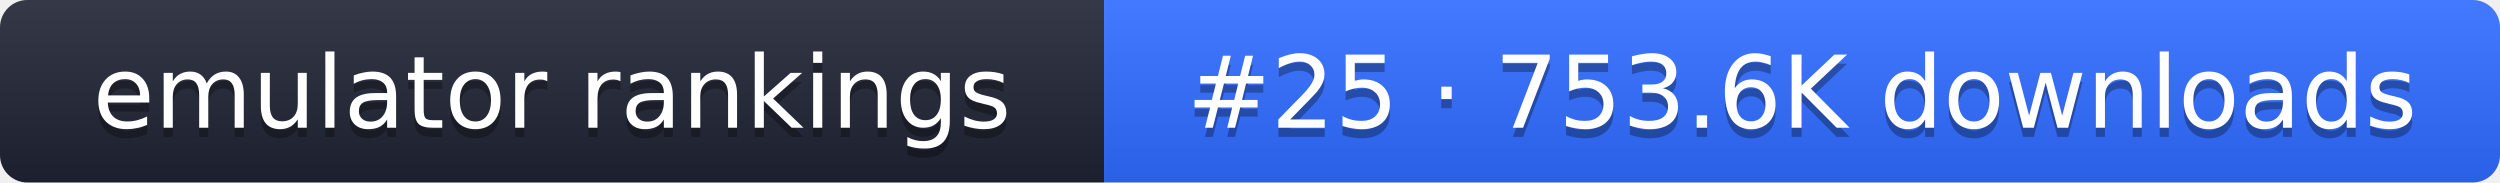
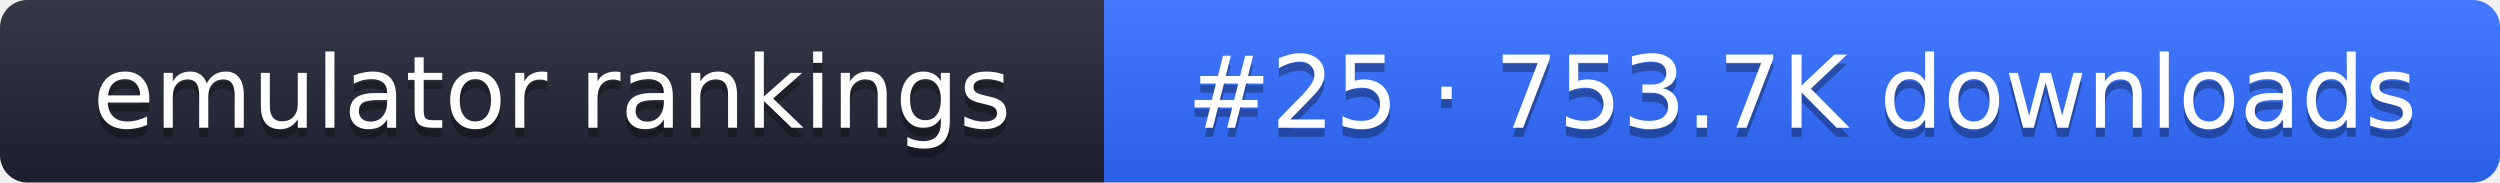
- <svg xmlns="http://www.w3.org/2000/svg" width="274" height="20" role="img" aria-label="emulator rankings: #25 · 753.6K downloads">
+ <svg xmlns="http://www.w3.org/2000/svg" width="274" height="20" role="img" aria-label="emulator rankings: #25 · 753.7K downloads">
  <linearGradient id="g" x2="0" y2="100%">
    <stop offset="0" stop-color="#fff" stop-opacity=".1" />
    <stop offset="1" stop-opacity=".1" />
  </linearGradient>
  <clipPath id="r">
    <rect width="274" height="20" rx="3" fill="#fff" />
  </clipPath>
  <g clip-path="url(#r)">
    <rect width="121" height="20" fill="#1f2433" />
    <rect x="121" width="153" height="20" fill="#2f6bff" />
    <rect width="274" height="20" fill="url(#g)" />
  </g>
  <g fill="#fff" text-anchor="middle" font-family="Verdana,DejaVu Sans,sans-serif" font-size="11">
    <text x="60.5" y="15" fill="#010101" fill-opacity=".3">emulator rankings</text>
    <text x="60.5" y="14">emulator rankings</text>
-     <text x="197.5" y="15" fill="#010101" fill-opacity=".3">#25 · 753.6K downloads</text>
-     <text x="197.5" y="14">#25 · 753.6K downloads</text>
+     <text x="197.5" y="15" fill="#010101" fill-opacity=".3">#25 · 753.7K downloads</text>
+     <text x="197.5" y="14">#25 · 753.7K downloads</text>
  </g>
</svg>
